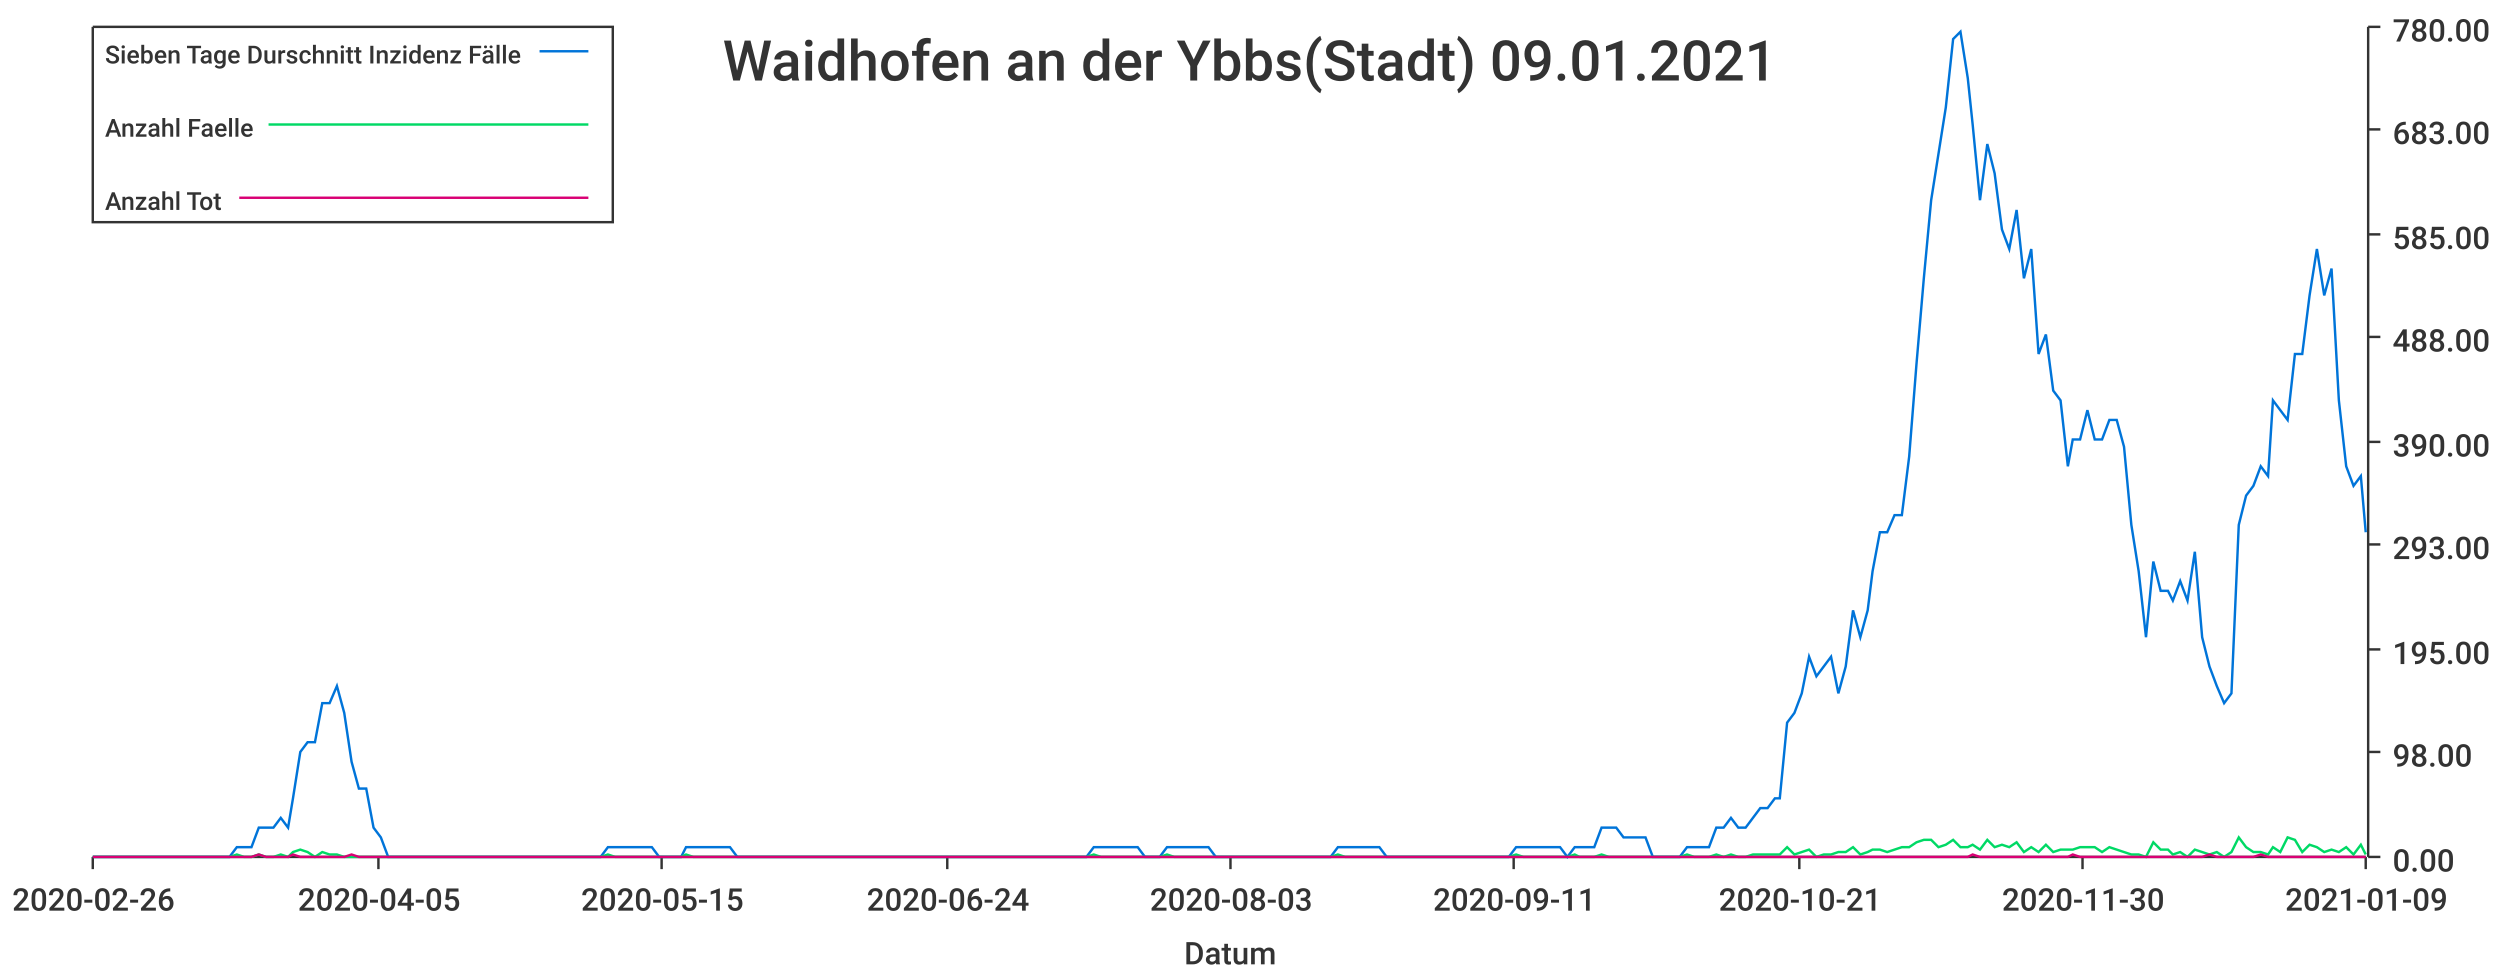
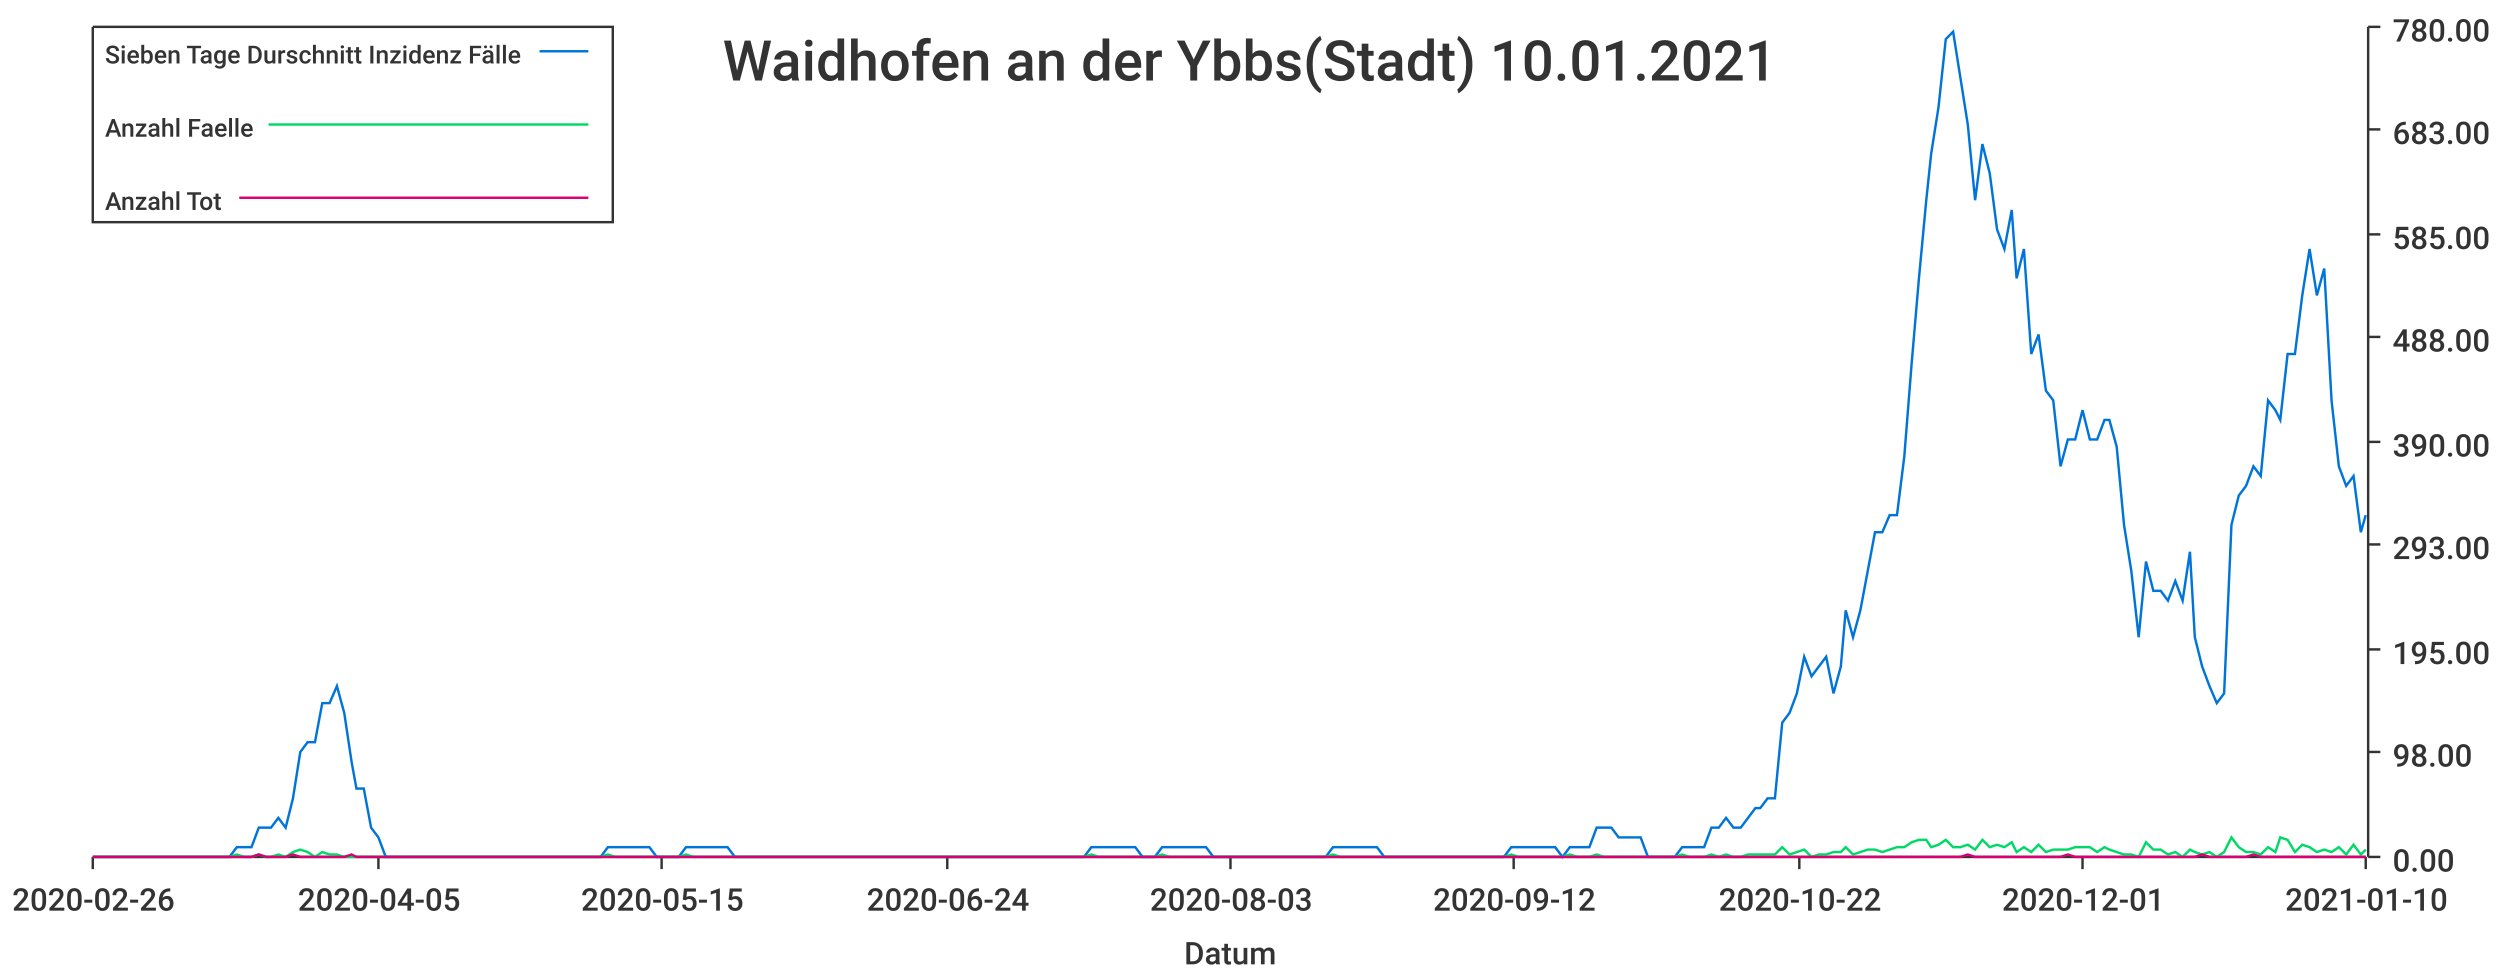
<svg xmlns="http://www.w3.org/2000/svg" width="1024" height="400">\n<path d="M 0 0 L 1024 0 L 1024 400 L 0 400 L 0 0" style="stroke-width:0;stroke:rgba(255,255,255,1.0);fill:rgba(255,255,255,1.0)" />
  <path d="M 38 11 L 969 11 L 969 351 L 38 351 L 38 11" style="stroke-width:0;stroke:rgba(255,255,255,1.0);fill:rgba(255,255,255,1.0)" />
  <path d="M 38 351 L 969 351" style="stroke-width:1;stroke:rgba(51,51,51,1.0);fill:none" />
  <path d="M 38 351 L 38 356" style="stroke-width:1;stroke:rgba(51,51,51,1.0);fill:none" />
  <text x="5" y="373" style="stroke-width:0;stroke:none;fill:rgba(51,51,51,1.0);font-size:12.8px;font-family:'Roboto Medium',sans-serif">2020-02-26</text>
  <path d="M 155 351 L 155 356" style="stroke-width:1;stroke:rgba(51,51,51,1.0);fill:none" />
  <text x="122" y="373" style="stroke-width:0;stroke:none;fill:rgba(51,51,51,1.0);font-size:12.8px;font-family:'Roboto Medium',sans-serif">2020-04-05</text>
  <path d="M 271 351 L 271 356" style="stroke-width:1;stroke:rgba(51,51,51,1.0);fill:none" />
  <text x="238" y="373" style="stroke-width:0;stroke:none;fill:rgba(51,51,51,1.0);font-size:12.8px;font-family:'Roboto Medium',sans-serif">2020-05-15</text>
  <path d="M 388 351 L 388 356" style="stroke-width:1;stroke:rgba(51,51,51,1.0);fill:none" />
  <text x="355" y="373" style="stroke-width:0;stroke:none;fill:rgba(51,51,51,1.0);font-size:12.8px;font-family:'Roboto Medium',sans-serif">2020-06-24</text>
  <path d="M 504 351 L 504 356" style="stroke-width:1;stroke:rgba(51,51,51,1.0);fill:none" />
  <text x="471" y="373" style="stroke-width:0;stroke:none;fill:rgba(51,51,51,1.0);font-size:12.8px;font-family:'Roboto Medium',sans-serif">2020-08-03</text>
  <path d="M 620 351 L 620 356" style="stroke-width:1;stroke:rgba(51,51,51,1.0);fill:none" />
-   <text x="587" y="373" style="stroke-width:0;stroke:none;fill:rgba(51,51,51,1.0);font-size:12.8px;font-family:'Roboto Medium',sans-serif">2020-09-11</text>
+   <text x="587" y="373" style="stroke-width:0;stroke:none;fill:rgba(51,51,51,1.0);font-size:12.8px;font-family:'Roboto Medium',sans-serif">2020-09-12</text>
  <path d="M 737 351 L 737 356" style="stroke-width:1;stroke:rgba(51,51,51,1.0);fill:none" />
-   <text x="704" y="373" style="stroke-width:0;stroke:none;fill:rgba(51,51,51,1.0);font-size:12.8px;font-family:'Roboto Medium',sans-serif">2020-10-21</text>
+   <text x="704" y="373" style="stroke-width:0;stroke:none;fill:rgba(51,51,51,1.0);font-size:12.8px;font-family:'Roboto Medium',sans-serif">2020-10-22</text>
  <path d="M 853 351 L 853 356" style="stroke-width:1;stroke:rgba(51,51,51,1.0);fill:none" />
-   <text x="820" y="373" style="stroke-width:0;stroke:none;fill:rgba(51,51,51,1.0);font-size:12.8px;font-family:'Roboto Medium',sans-serif">2020-11-30</text>
+   <text x="820" y="373" style="stroke-width:0;stroke:none;fill:rgba(51,51,51,1.0);font-size:12.8px;font-family:'Roboto Medium',sans-serif">2020-12-01</text>
  <path d="M 969 351 L 969 356" style="stroke-width:1;stroke:rgba(51,51,51,1.0);fill:none" />
-   <text x="936" y="373" style="stroke-width:0;stroke:none;fill:rgba(51,51,51,1.0);font-size:12.8px;font-family:'Roboto Medium',sans-serif">2021-01-09</text>
+   <text x="936" y="373" style="stroke-width:0;stroke:none;fill:rgba(51,51,51,1.0);font-size:12.8px;font-family:'Roboto Medium',sans-serif">2021-01-10</text>
  <text x="485" y="395" style="stroke-width:0;stroke:none;fill:rgba(51,51,51,1.0);font-size:12.8px;font-family:'Roboto Medium',sans-serif">Datum</text>
  <path d="M 970 351 L 970 11" style="stroke-width:1;stroke:rgba(51,51,51,1.0);fill:none" />
  <path d="M 970 351 L 975 351" style="stroke-width:1;stroke:rgba(51,51,51,1.0);fill:none" />
  <text x="980" y="357" style="stroke-width:0;stroke:none;fill:rgba(51,51,51,1.0);font-size:12.8px;font-family:'Roboto Medium',sans-serif">0.00</text>
  <path d="M 970 308 L 975 308" style="stroke-width:1;stroke:rgba(51,51,51,1.0);fill:none" />
  <text x="980" y="314" style="stroke-width:0;stroke:none;fill:rgba(51,51,51,1.0);font-size:12.8px;font-family:'Roboto Medium',sans-serif">98.00</text>
  <path d="M 970 266 L 975 266" style="stroke-width:1;stroke:rgba(51,51,51,1.0);fill:none" />
  <text x="980" y="272" style="stroke-width:0;stroke:none;fill:rgba(51,51,51,1.0);font-size:12.8px;font-family:'Roboto Medium',sans-serif">195.00</text>
  <path d="M 970 223 L 975 223" style="stroke-width:1;stroke:rgba(51,51,51,1.0);fill:none" />
  <text x="980" y="229" style="stroke-width:0;stroke:none;fill:rgba(51,51,51,1.0);font-size:12.8px;font-family:'Roboto Medium',sans-serif">293.00</text>
  <path d="M 970 181 L 975 181" style="stroke-width:1;stroke:rgba(51,51,51,1.0);fill:none" />
  <text x="980" y="187" style="stroke-width:0;stroke:none;fill:rgba(51,51,51,1.0);font-size:12.8px;font-family:'Roboto Medium',sans-serif">390.00</text>
  <path d="M 970 138 L 975 138" style="stroke-width:1;stroke:rgba(51,51,51,1.0);fill:none" />
  <text x="980" y="144" style="stroke-width:0;stroke:none;fill:rgba(51,51,51,1.0);font-size:12.8px;font-family:'Roboto Medium',sans-serif">488.00</text>
  <path d="M 970 96 L 975 96" style="stroke-width:1;stroke:rgba(51,51,51,1.0);fill:none" />
  <text x="980" y="102" style="stroke-width:0;stroke:none;fill:rgba(51,51,51,1.0);font-size:12.8px;font-family:'Roboto Medium',sans-serif">585.00</text>
  <path d="M 970 53 L 975 53" style="stroke-width:1;stroke:rgba(51,51,51,1.0);fill:none" />
  <text x="980" y="59" style="stroke-width:0;stroke:none;fill:rgba(51,51,51,1.0);font-size:12.8px;font-family:'Roboto Medium',sans-serif">683.00</text>
  <path d="M 970 11 L 975 11" style="stroke-width:1;stroke:rgba(51,51,51,1.0);fill:none" />
  <text x="980" y="17" style="stroke-width:0;stroke:none;fill:rgba(51,51,51,1.0);font-size:12.8px;font-family:'Roboto Medium',sans-serif">780.00</text>
-   <path d="M 38 351 L 41 351 L 44 351 L 47 351 L 50 351 L 53 351 L 56 351 L 59 351 L 62 351 L 65 351 L 68 351 L 71 351 L 74 351 L 77 351 L 79 351 L 82 351 L 85 351 L 88 351 L 91 351 L 94 351 L 97 347 L 100 347 L 103 347 L 106 339 L 109 339 L 112 339 L 115 335 L 118 339 L 120 327 L 123 308 L 126 304 L 129 304 L 132 288 L 135 288 L 138 281 L 141 292 L 144 312 L 147 323 L 150 323 L 153 339 L 156 343 L 159 351 L 161 351 L 164 351 L 167 351 L 170 351 L 173 351 L 176 351 L 179 351 L 182 351 L 185 351 L 188 351 L 191 351 L 194 351 L 197 351 L 200 351 L 202 351 L 205 351 L 208 351 L 211 351 L 214 351 L 217 351 L 220 351 L 223 351 L 226 351 L 229 351 L 232 351 L 235 351 L 238 351 L 241 351 L 243 351 L 246 351 L 249 347 L 252 347 L 255 347 L 258 347 L 261 347 L 264 347 L 267 347 L 270 351 L 273 351 L 276 351 L 279 351 L 281 347 L 284 347 L 287 347 L 290 347 L 293 347 L 296 347 L 299 347 L 302 351 L 305 351 L 308 351 L 311 351 L 314 351 L 317 351 L 320 351 L 322 351 L 325 351 L 328 351 L 331 351 L 334 351 L 337 351 L 340 351 L 343 351 L 346 351 L 349 351 L 352 351 L 355 351 L 358 351 L 361 351 L 363 351 L 366 351 L 369 351 L 372 351 L 375 351 L 378 351 L 381 351 L 384 351 L 387 351 L 390 351 L 393 351 L 396 351 L 399 351 L 402 351 L 404 351 L 407 351 L 410 351 L 413 351 L 416 351 L 419 351 L 422 351 L 425 351 L 428 351 L 431 351 L 434 351 L 437 351 L 440 351 L 443 351 L 445 351 L 448 347 L 451 347 L 454 347 L 457 347 L 460 347 L 463 347 L 466 347 L 469 351 L 472 351 L 475 351 L 478 347 L 481 347 L 484 347 L 486 347 L 489 347 L 492 347 L 495 347 L 498 351 L 501 351 L 504 351 L 507 351 L 510 351 L 513 351 L 516 351 L 519 351 L 522 351 L 524 351 L 527 351 L 530 351 L 533 351 L 536 351 L 539 351 L 542 351 L 545 351 L 548 347 L 551 347 L 554 347 L 557 347 L 560 347 L 563 347 L 565 347 L 568 351 L 571 351 L 574 351 L 577 351 L 580 351 L 583 351 L 586 351 L 589 351 L 592 351 L 595 351 L 598 351 L 601 351 L 604 351 L 606 351 L 609 351 L 612 351 L 615 351 L 618 351 L 621 347 L 624 347 L 627 347 L 630 347 L 633 347 L 636 347 L 639 347 L 642 351 L 645 347 L 647 347 L 650 347 L 653 347 L 656 339 L 659 339 L 662 339 L 665 343 L 668 343 L 671 343 L 674 343 L 677 351 L 680 351 L 683 351 L 686 351 L 688 351 L 691 347 L 694 347 L 697 347 L 700 347 L 703 339 L 706 339 L 709 335 L 712 339 L 715 339 L 718 335 L 721 331 L 724 331 L 727 327 L 729 327 L 732 296 L 735 292 L 738 284 L 741 269 L 744 277 L 747 273 L 750 269 L 753 284 L 756 273 L 759 250 L 762 261 L 765 250 L 767 234 L 770 218 L 773 218 L 776 211 L 779 211 L 782 187 L 785 149 L 788 114 L 791 82 L 794 63 L 797 44 L 800 16 L 803 13 L 806 32 L 808 51 L 811 82 L 814 59 L 817 71 L 820 94 L 823 102 L 826 86 L 829 114 L 832 102 L 835 145 L 838 137 L 841 160 L 844 164 L 847 191 L 849 180 L 852 180 L 855 168 L 858 180 L 861 180 L 864 172 L 867 172 L 870 183 L 873 215 L 876 234 L 879 261 L 882 230 L 885 242 L 888 242 L 890 246 L 893 238 L 896 246 L 899 226 L 902 261 L 905 273 L 908 281 L 911 288 L 914 284 L 917 215 L 920 203 L 923 199 L 926 191 L 929 195 L 931 164 L 934 168 L 937 172 L 940 145 L 943 145 L 946 121 L 949 102 L 952 121 L 955 110 L 958 164 L 961 191 L 964 199 L 967 195 L 969 218" style="stroke-width:1;stroke:rgba(0,116,217,1.0);fill:none" />
-   <path d="M 38 351 L 41 351 L 44 351 L 47 351 L 50 351 L 53 351 L 56 351 L 59 351 L 62 351 L 65 351 L 68 351 L 71 351 L 74 351 L 77 351 L 79 351 L 82 351 L 85 351 L 88 351 L 91 351 L 94 351 L 97 350 L 100 351 L 103 351 L 106 350 L 109 351 L 112 351 L 115 350 L 118 351 L 120 349 L 123 348 L 126 349 L 129 351 L 132 349 L 135 350 L 138 350 L 141 351 L 144 351 L 147 351 L 150 351 L 153 351 L 156 351 L 159 351 L 161 351 L 164 351 L 167 351 L 170 351 L 173 351 L 176 351 L 179 351 L 182 351 L 185 351 L 188 351 L 191 351 L 194 351 L 197 351 L 200 351 L 202 351 L 205 351 L 208 351 L 211 351 L 214 351 L 217 351 L 220 351 L 223 351 L 226 351 L 229 351 L 232 351 L 235 351 L 238 351 L 241 351 L 243 351 L 246 351 L 249 350 L 252 351 L 255 351 L 258 351 L 261 351 L 264 351 L 267 351 L 270 351 L 273 351 L 276 351 L 279 351 L 281 350 L 284 351 L 287 351 L 290 351 L 293 351 L 296 351 L 299 351 L 302 351 L 305 351 L 308 351 L 311 351 L 314 351 L 317 351 L 320 351 L 322 351 L 325 351 L 328 351 L 331 351 L 334 351 L 337 351 L 340 351 L 343 351 L 346 351 L 349 351 L 352 351 L 355 351 L 358 351 L 361 351 L 363 351 L 366 351 L 369 351 L 372 351 L 375 351 L 378 351 L 381 351 L 384 351 L 387 351 L 390 351 L 393 351 L 396 351 L 399 351 L 402 351 L 404 351 L 407 351 L 410 351 L 413 351 L 416 351 L 419 351 L 422 351 L 425 351 L 428 351 L 431 351 L 434 351 L 437 351 L 440 351 L 443 351 L 445 351 L 448 350 L 451 351 L 454 351 L 457 351 L 460 351 L 463 351 L 466 351 L 469 351 L 472 351 L 475 351 L 478 350 L 481 351 L 484 351 L 486 351 L 489 351 L 492 351 L 495 351 L 498 351 L 501 351 L 504 351 L 507 351 L 510 351 L 513 351 L 516 351 L 519 351 L 522 351 L 524 351 L 527 351 L 530 351 L 533 351 L 536 351 L 539 351 L 542 351 L 545 351 L 548 350 L 551 351 L 554 351 L 557 351 L 560 351 L 563 351 L 565 351 L 568 351 L 571 351 L 574 351 L 577 351 L 580 351 L 583 351 L 586 351 L 589 351 L 592 351 L 595 351 L 598 351 L 601 351 L 604 351 L 606 351 L 609 351 L 612 351 L 615 351 L 618 351 L 621 350 L 624 351 L 627 351 L 630 351 L 633 351 L 636 351 L 639 351 L 642 351 L 645 350 L 647 351 L 650 351 L 653 351 L 656 350 L 659 351 L 662 351 L 665 351 L 668 351 L 671 351 L 674 351 L 677 351 L 680 351 L 683 351 L 686 351 L 688 351 L 691 350 L 694 351 L 697 351 L 700 351 L 703 350 L 706 351 L 709 350 L 712 351 L 715 351 L 718 350 L 721 350 L 724 350 L 727 350 L 729 350 L 732 347 L 735 350 L 738 349 L 741 348 L 744 351 L 747 350 L 750 350 L 753 349 L 756 349 L 759 347 L 762 350 L 765 349 L 767 348 L 770 348 L 773 349 L 776 348 L 779 347 L 782 347 L 785 345 L 788 344 L 791 344 L 794 347 L 797 346 L 800 344 L 803 347 L 806 347 L 808 346 L 811 348 L 814 344 L 817 347 L 820 346 L 823 347 L 826 345 L 829 349 L 832 347 L 835 349 L 838 346 L 841 349 L 844 348 L 847 348 L 849 348 L 852 347 L 855 347 L 858 347 L 861 349 L 864 347 L 867 348 L 870 349 L 873 350 L 876 350 L 879 351 L 882 345 L 885 348 L 888 348 L 890 350 L 893 349 L 896 351 L 899 348 L 902 349 L 905 350 L 908 349 L 911 351 L 914 349 L 917 343 L 920 347 L 923 349 L 926 349 L 929 350 L 931 347 L 934 349 L 937 343 L 940 344 L 943 349 L 946 346 L 949 347 L 952 349 L 955 348 L 958 349 L 961 347 L 964 350 L 967 346 L 969 350" style="stroke-width:1;stroke:rgba(0,217,101,1.0);fill:none" />
-   <path d="M 38 351 L 41 351 L 44 351 L 47 351 L 50 351 L 53 351 L 56 351 L 59 351 L 62 351 L 65 351 L 68 351 L 71 351 L 74 351 L 77 351 L 79 351 L 82 351 L 85 351 L 88 351 L 91 351 L 94 351 L 97 351 L 100 351 L 103 351 L 106 350 L 109 351 L 112 351 L 115 351 L 118 351 L 120 350 L 123 351 L 126 351 L 129 351 L 132 351 L 135 351 L 138 351 L 141 351 L 144 350 L 147 351 L 150 351 L 153 351 L 156 351 L 159 351 L 161 351 L 164 351 L 167 351 L 170 351 L 173 351 L 176 351 L 179 351 L 182 351 L 185 351 L 188 351 L 191 351 L 194 351 L 197 351 L 200 351 L 202 351 L 205 351 L 208 351 L 211 351 L 214 351 L 217 351 L 220 351 L 223 351 L 226 351 L 229 351 L 232 351 L 235 351 L 238 351 L 241 351 L 243 351 L 246 351 L 249 351 L 252 351 L 255 351 L 258 351 L 261 351 L 264 351 L 267 351 L 270 351 L 273 351 L 276 351 L 279 351 L 281 351 L 284 351 L 287 351 L 290 351 L 293 351 L 296 351 L 299 351 L 302 351 L 305 351 L 308 351 L 311 351 L 314 351 L 317 351 L 320 351 L 322 351 L 325 351 L 328 351 L 331 351 L 334 351 L 337 351 L 340 351 L 343 351 L 346 351 L 349 351 L 352 351 L 355 351 L 358 351 L 361 351 L 363 351 L 366 351 L 369 351 L 372 351 L 375 351 L 378 351 L 381 351 L 384 351 L 387 351 L 390 351 L 393 351 L 396 351 L 399 351 L 402 351 L 404 351 L 407 351 L 410 351 L 413 351 L 416 351 L 419 351 L 422 351 L 425 351 L 428 351 L 431 351 L 434 351 L 437 351 L 440 351 L 443 351 L 445 351 L 448 351 L 451 351 L 454 351 L 457 351 L 460 351 L 463 351 L 466 351 L 469 351 L 472 351 L 475 351 L 478 351 L 481 351 L 484 351 L 486 351 L 489 351 L 492 351 L 495 351 L 498 351 L 501 351 L 504 351 L 507 351 L 510 351 L 513 351 L 516 351 L 519 351 L 522 351 L 524 351 L 527 351 L 530 351 L 533 351 L 536 351 L 539 351 L 542 351 L 545 351 L 548 351 L 551 351 L 554 351 L 557 351 L 560 351 L 563 351 L 565 351 L 568 351 L 571 351 L 574 351 L 577 351 L 580 351 L 583 351 L 586 351 L 589 351 L 592 351 L 595 351 L 598 351 L 601 351 L 604 351 L 606 351 L 609 351 L 612 351 L 615 351 L 618 351 L 621 351 L 624 351 L 627 351 L 630 351 L 633 351 L 636 351 L 639 351 L 642 351 L 645 351 L 647 351 L 650 351 L 653 351 L 656 351 L 659 351 L 662 351 L 665 351 L 668 351 L 671 351 L 674 351 L 677 351 L 680 351 L 683 351 L 686 351 L 688 351 L 691 351 L 694 351 L 697 351 L 700 351 L 703 351 L 706 351 L 709 351 L 712 351 L 715 351 L 718 351 L 721 351 L 724 351 L 727 351 L 729 351 L 732 351 L 735 351 L 738 351 L 741 351 L 744 351 L 747 351 L 750 351 L 753 351 L 756 351 L 759 351 L 762 351 L 765 351 L 767 351 L 770 351 L 773 351 L 776 351 L 779 351 L 782 351 L 785 351 L 788 351 L 791 351 L 794 351 L 797 351 L 800 351 L 803 351 L 806 351 L 808 350 L 811 351 L 814 351 L 817 351 L 820 351 L 823 351 L 826 351 L 829 351 L 832 351 L 835 351 L 838 351 L 841 351 L 844 351 L 847 351 L 849 350 L 852 351 L 855 351 L 858 351 L 861 351 L 864 351 L 867 351 L 870 351 L 873 351 L 876 351 L 879 351 L 882 351 L 885 351 L 888 351 L 890 351 L 893 351 L 896 351 L 899 351 L 902 351 L 905 350 L 908 351 L 911 351 L 914 351 L 917 351 L 920 351 L 923 351 L 926 350 L 929 351 L 931 351 L 934 351 L 937 351 L 940 351 L 943 351 L 946 351 L 949 351 L 952 351 L 955 351 L 958 351 L 961 351 L 964 351 L 967 351 L 969 351" style="stroke-width:1;stroke:rgba(217,0,116,1.0);fill:none" />
-   <text x="296" y="33" style="stroke-width:0;stroke:none;fill:rgba(51,51,51,1.0);font-size:23.0px;font-family:'Roboto Medium',sans-serif">Waidhofen an der Ybbs(Stadt) 09.01.2021</text>
+   <path d="M 38 351 L 41 351 L 44 351 L 47 351 L 50 351 L 53 351 L 56 351 L 59 351 L 62 351 L 65 351 L 68 351 L 71 351 L 74 351 L 76 351 L 79 351 L 82 351 L 85 351 L 88 351 L 91 351 L 94 351 L 97 347 L 100 347 L 103 347 L 106 339 L 109 339 L 111 339 L 114 335 L 117 339 L 120 327 L 123 308 L 126 304 L 129 304 L 132 288 L 135 288 L 138 281 L 141 292 L 144 312 L 146 323 L 149 323 L 152 339 L 155 343 L 158 351 L 161 351 L 164 351 L 167 351 L 170 351 L 173 351 L 176 351 L 179 351 L 182 351 L 184 351 L 187 351 L 190 351 L 193 351 L 196 351 L 199 351 L 202 351 L 205 351 L 208 351 L 211 351 L 214 351 L 217 351 L 219 351 L 222 351 L 225 351 L 228 351 L 231 351 L 234 351 L 237 351 L 240 351 L 243 351 L 246 351 L 249 347 L 252 347 L 254 347 L 257 347 L 260 347 L 263 347 L 266 347 L 269 351 L 272 351 L 275 351 L 278 351 L 281 347 L 284 347 L 287 347 L 289 347 L 292 347 L 295 347 L 298 347 L 301 351 L 304 351 L 307 351 L 310 351 L 313 351 L 316 351 L 319 351 L 322 351 L 325 351 L 327 351 L 330 351 L 333 351 L 336 351 L 339 351 L 342 351 L 345 351 L 348 351 L 351 351 L 354 351 L 357 351 L 360 351 L 362 351 L 365 351 L 368 351 L 371 351 L 374 351 L 377 351 L 380 351 L 383 351 L 386 351 L 389 351 L 392 351 L 395 351 L 397 351 L 400 351 L 403 351 L 406 351 L 409 351 L 412 351 L 415 351 L 418 351 L 421 351 L 424 351 L 427 351 L 430 351 L 432 351 L 435 351 L 438 351 L 441 351 L 444 351 L 447 347 L 450 347 L 453 347 L 456 347 L 459 347 L 462 347 L 465 347 L 468 351 L 470 351 L 473 351 L 476 347 L 479 347 L 482 347 L 485 347 L 488 347 L 491 347 L 494 347 L 497 351 L 500 351 L 503 351 L 505 351 L 508 351 L 511 351 L 514 351 L 517 351 L 520 351 L 523 351 L 526 351 L 529 351 L 532 351 L 535 351 L 538 351 L 540 351 L 543 351 L 546 347 L 549 347 L 552 347 L 555 347 L 558 347 L 561 347 L 564 347 L 567 351 L 570 351 L 573 351 L 576 351 L 578 351 L 581 351 L 584 351 L 587 351 L 590 351 L 593 351 L 596 351 L 599 351 L 602 351 L 605 351 L 608 351 L 611 351 L 613 351 L 616 351 L 619 347 L 622 347 L 625 347 L 628 347 L 631 347 L 634 347 L 637 347 L 640 351 L 643 347 L 646 347 L 648 347 L 651 347 L 654 339 L 657 339 L 660 339 L 663 343 L 666 343 L 669 343 L 672 343 L 675 351 L 678 351 L 681 351 L 683 351 L 686 351 L 689 347 L 692 347 L 695 347 L 698 347 L 701 339 L 704 339 L 707 335 L 710 339 L 713 339 L 716 335 L 719 331 L 721 331 L 724 327 L 727 327 L 730 296 L 733 292 L 736 284 L 739 269 L 742 277 L 745 273 L 748 269 L 751 284 L 754 273 L 756 250 L 759 261 L 762 250 L 765 234 L 768 218 L 771 218 L 774 211 L 777 211 L 780 187 L 783 149 L 786 114 L 789 82 L 791 63 L 794 44 L 797 16 L 800 13 L 803 32 L 806 51 L 809 82 L 812 59 L 815 71 L 818 94 L 821 102 L 824 86 L 826 114 L 829 102 L 832 145 L 835 137 L 838 160 L 841 164 L 844 191 L 847 180 L 850 180 L 853 168 L 856 180 L 859 180 L 862 172 L 864 172 L 867 183 L 870 215 L 873 234 L 876 261 L 879 230 L 882 242 L 885 242 L 888 246 L 891 238 L 894 246 L 897 226 L 899 261 L 902 273 L 905 281 L 908 288 L 911 284 L 914 215 L 917 203 L 920 199 L 923 191 L 926 195 L 929 164 L 932 168 L 934 172 L 937 145 L 940 145 L 943 121 L 946 102 L 949 121 L 952 110 L 955 164 L 958 191 L 961 199 L 964 195 L 967 218 L 969 211" style="stroke-width:1;stroke:rgba(0,116,217,1.0);fill:none" />
+   <path d="M 38 351 L 41 351 L 44 351 L 47 351 L 50 351 L 53 351 L 56 351 L 59 351 L 62 351 L 65 351 L 68 351 L 71 351 L 74 351 L 76 351 L 79 351 L 82 351 L 85 351 L 88 351 L 91 351 L 94 351 L 97 350 L 100 351 L 103 351 L 106 350 L 109 351 L 111 351 L 114 350 L 117 351 L 120 349 L 123 348 L 126 349 L 129 351 L 132 349 L 135 350 L 138 350 L 141 351 L 144 351 L 146 351 L 149 351 L 152 351 L 155 351 L 158 351 L 161 351 L 164 351 L 167 351 L 170 351 L 173 351 L 176 351 L 179 351 L 182 351 L 184 351 L 187 351 L 190 351 L 193 351 L 196 351 L 199 351 L 202 351 L 205 351 L 208 351 L 211 351 L 214 351 L 217 351 L 219 351 L 222 351 L 225 351 L 228 351 L 231 351 L 234 351 L 237 351 L 240 351 L 243 351 L 246 351 L 249 350 L 252 351 L 254 351 L 257 351 L 260 351 L 263 351 L 266 351 L 269 351 L 272 351 L 275 351 L 278 351 L 281 350 L 284 351 L 287 351 L 289 351 L 292 351 L 295 351 L 298 351 L 301 351 L 304 351 L 307 351 L 310 351 L 313 351 L 316 351 L 319 351 L 322 351 L 325 351 L 327 351 L 330 351 L 333 351 L 336 351 L 339 351 L 342 351 L 345 351 L 348 351 L 351 351 L 354 351 L 357 351 L 360 351 L 362 351 L 365 351 L 368 351 L 371 351 L 374 351 L 377 351 L 380 351 L 383 351 L 386 351 L 389 351 L 392 351 L 395 351 L 397 351 L 400 351 L 403 351 L 406 351 L 409 351 L 412 351 L 415 351 L 418 351 L 421 351 L 424 351 L 427 351 L 430 351 L 432 351 L 435 351 L 438 351 L 441 351 L 444 351 L 447 350 L 450 351 L 453 351 L 456 351 L 459 351 L 462 351 L 465 351 L 468 351 L 470 351 L 473 351 L 476 350 L 479 351 L 482 351 L 485 351 L 488 351 L 491 351 L 494 351 L 497 351 L 500 351 L 503 351 L 505 351 L 508 351 L 511 351 L 514 351 L 517 351 L 520 351 L 523 351 L 526 351 L 529 351 L 532 351 L 535 351 L 538 351 L 540 351 L 543 351 L 546 350 L 549 351 L 552 351 L 555 351 L 558 351 L 561 351 L 564 351 L 567 351 L 570 351 L 573 351 L 576 351 L 578 351 L 581 351 L 584 351 L 587 351 L 590 351 L 593 351 L 596 351 L 599 351 L 602 351 L 605 351 L 608 351 L 611 351 L 613 351 L 616 351 L 619 350 L 622 351 L 625 351 L 628 351 L 631 351 L 634 351 L 637 351 L 640 351 L 643 350 L 646 351 L 648 351 L 651 351 L 654 350 L 657 351 L 660 351 L 663 351 L 666 351 L 669 351 L 672 351 L 675 351 L 678 351 L 681 351 L 683 351 L 686 351 L 689 350 L 692 351 L 695 351 L 698 351 L 701 350 L 704 351 L 707 350 L 710 351 L 713 351 L 716 350 L 719 350 L 721 350 L 724 350 L 727 350 L 730 347 L 733 350 L 736 349 L 739 348 L 742 351 L 745 350 L 748 350 L 751 349 L 754 349 L 756 347 L 759 350 L 762 349 L 765 348 L 768 348 L 771 349 L 774 348 L 777 347 L 780 347 L 783 345 L 786 344 L 789 344 L 791 347 L 794 346 L 797 344 L 800 347 L 803 347 L 806 346 L 809 348 L 812 344 L 815 347 L 818 346 L 821 347 L 824 345 L 826 349 L 829 347 L 832 349 L 835 346 L 838 349 L 841 348 L 844 348 L 847 348 L 850 347 L 853 347 L 856 347 L 859 349 L 862 347 L 864 348 L 867 349 L 870 350 L 873 350 L 876 351 L 879 345 L 882 348 L 885 348 L 888 350 L 891 349 L 894 351 L 897 348 L 899 349 L 902 350 L 905 349 L 908 351 L 911 349 L 914 343 L 917 347 L 920 349 L 923 349 L 926 350 L 929 347 L 932 349 L 934 343 L 937 344 L 940 349 L 943 346 L 946 347 L 949 349 L 952 348 L 955 349 L 958 347 L 961 350 L 964 346 L 967 350 L 969 348" style="stroke-width:1;stroke:rgba(0,217,101,1.0);fill:none" />
+   <path d="M 38 351 L 41 351 L 44 351 L 47 351 L 50 351 L 53 351 L 56 351 L 59 351 L 62 351 L 65 351 L 68 351 L 71 351 L 74 351 L 76 351 L 79 351 L 82 351 L 85 351 L 88 351 L 91 351 L 94 351 L 97 351 L 100 351 L 103 351 L 106 350 L 109 351 L 111 351 L 114 351 L 117 351 L 120 350 L 123 351 L 126 351 L 129 351 L 132 351 L 135 351 L 138 351 L 141 351 L 144 350 L 146 351 L 149 351 L 152 351 L 155 351 L 158 351 L 161 351 L 164 351 L 167 351 L 170 351 L 173 351 L 176 351 L 179 351 L 182 351 L 184 351 L 187 351 L 190 351 L 193 351 L 196 351 L 199 351 L 202 351 L 205 351 L 208 351 L 211 351 L 214 351 L 217 351 L 219 351 L 222 351 L 225 351 L 228 351 L 231 351 L 234 351 L 237 351 L 240 351 L 243 351 L 246 351 L 249 351 L 252 351 L 254 351 L 257 351 L 260 351 L 263 351 L 266 351 L 269 351 L 272 351 L 275 351 L 278 351 L 281 351 L 284 351 L 287 351 L 289 351 L 292 351 L 295 351 L 298 351 L 301 351 L 304 351 L 307 351 L 310 351 L 313 351 L 316 351 L 319 351 L 322 351 L 325 351 L 327 351 L 330 351 L 333 351 L 336 351 L 339 351 L 342 351 L 345 351 L 348 351 L 351 351 L 354 351 L 357 351 L 360 351 L 362 351 L 365 351 L 368 351 L 371 351 L 374 351 L 377 351 L 380 351 L 383 351 L 386 351 L 389 351 L 392 351 L 395 351 L 397 351 L 400 351 L 403 351 L 406 351 L 409 351 L 412 351 L 415 351 L 418 351 L 421 351 L 424 351 L 427 351 L 430 351 L 432 351 L 435 351 L 438 351 L 441 351 L 444 351 L 447 351 L 450 351 L 453 351 L 456 351 L 459 351 L 462 351 L 465 351 L 468 351 L 470 351 L 473 351 L 476 351 L 479 351 L 482 351 L 485 351 L 488 351 L 491 351 L 494 351 L 497 351 L 500 351 L 503 351 L 505 351 L 508 351 L 511 351 L 514 351 L 517 351 L 520 351 L 523 351 L 526 351 L 529 351 L 532 351 L 535 351 L 538 351 L 540 351 L 543 351 L 546 351 L 549 351 L 552 351 L 555 351 L 558 351 L 561 351 L 564 351 L 567 351 L 570 351 L 573 351 L 576 351 L 578 351 L 581 351 L 584 351 L 587 351 L 590 351 L 593 351 L 596 351 L 599 351 L 602 351 L 605 351 L 608 351 L 611 351 L 613 351 L 616 351 L 619 351 L 622 351 L 625 351 L 628 351 L 631 351 L 634 351 L 637 351 L 640 351 L 643 351 L 646 351 L 648 351 L 651 351 L 654 351 L 657 351 L 660 351 L 663 351 L 666 351 L 669 351 L 672 351 L 675 351 L 678 351 L 681 351 L 683 351 L 686 351 L 689 351 L 692 351 L 695 351 L 698 351 L 701 351 L 704 351 L 707 351 L 710 351 L 713 351 L 716 351 L 719 351 L 721 351 L 724 351 L 727 351 L 730 351 L 733 351 L 736 351 L 739 351 L 742 351 L 745 351 L 748 351 L 751 351 L 754 351 L 756 351 L 759 351 L 762 351 L 765 351 L 768 351 L 771 351 L 774 351 L 777 351 L 780 351 L 783 351 L 786 351 L 789 351 L 791 351 L 794 351 L 797 351 L 800 351 L 803 351 L 806 350 L 809 351 L 812 351 L 815 351 L 818 351 L 821 351 L 824 351 L 826 351 L 829 351 L 832 351 L 835 351 L 838 351 L 841 351 L 844 351 L 847 350 L 850 351 L 853 351 L 856 351 L 859 351 L 862 351 L 864 351 L 867 351 L 870 351 L 873 351 L 876 351 L 879 351 L 882 351 L 885 351 L 888 351 L 891 351 L 894 351 L 897 351 L 899 351 L 902 350 L 905 351 L 908 351 L 911 351 L 914 351 L 917 351 L 920 351 L 923 350 L 926 351 L 929 351 L 932 351 L 934 351 L 937 351 L 940 351 L 943 351 L 946 351 L 949 351 L 952 351 L 955 351 L 958 351 L 961 351 L 964 351 L 967 351 L 969 351" style="stroke-width:1;stroke:rgba(217,0,116,1.0);fill:none" />
+   <text x="296" y="33" style="stroke-width:0;stroke:none;fill:rgba(51,51,51,1.0);font-size:23.0px;font-family:'Roboto Medium',sans-serif">Waidhofen an der Ybbs(Stadt) 10.01.2021</text>
  <path d="M 38 11 L 251 11 L 251 91 L 38 91 L 38 11" style="stroke-width:1;stroke:rgba(51,51,51,1.0);fill:rgba(255,255,255,1.0)" />
  <text x="43" y="26" style="stroke-width:0;stroke:none;fill:rgba(51,51,51,1.0);font-size:10.2px;font-family:'Roboto Medium',sans-serif">Sieben Tage Durschnitt Inzidenz Fälle</text>
  <path d="M 221 21 L 241 21" style="stroke-width:1;stroke:rgba(0,116,217,1.0);fill:none" />
  <text x="43" y="56" style="stroke-width:0;stroke:none;fill:rgba(51,51,51,1.0);font-size:10.2px;font-family:'Roboto Medium',sans-serif">Anzahl Faelle</text>
  <path d="M 110 51 L 241 51" style="stroke-width:1;stroke:rgba(0,217,101,1.0);fill:none" />
  <text x="43" y="86" style="stroke-width:0;stroke:none;fill:rgba(51,51,51,1.0);font-size:10.2px;font-family:'Roboto Medium',sans-serif">Anzahl Tot</text>
  <path d="M 98 81 L 241 81" style="stroke-width:1;stroke:rgba(217,0,116,1.0);fill:none" />
</svg>
